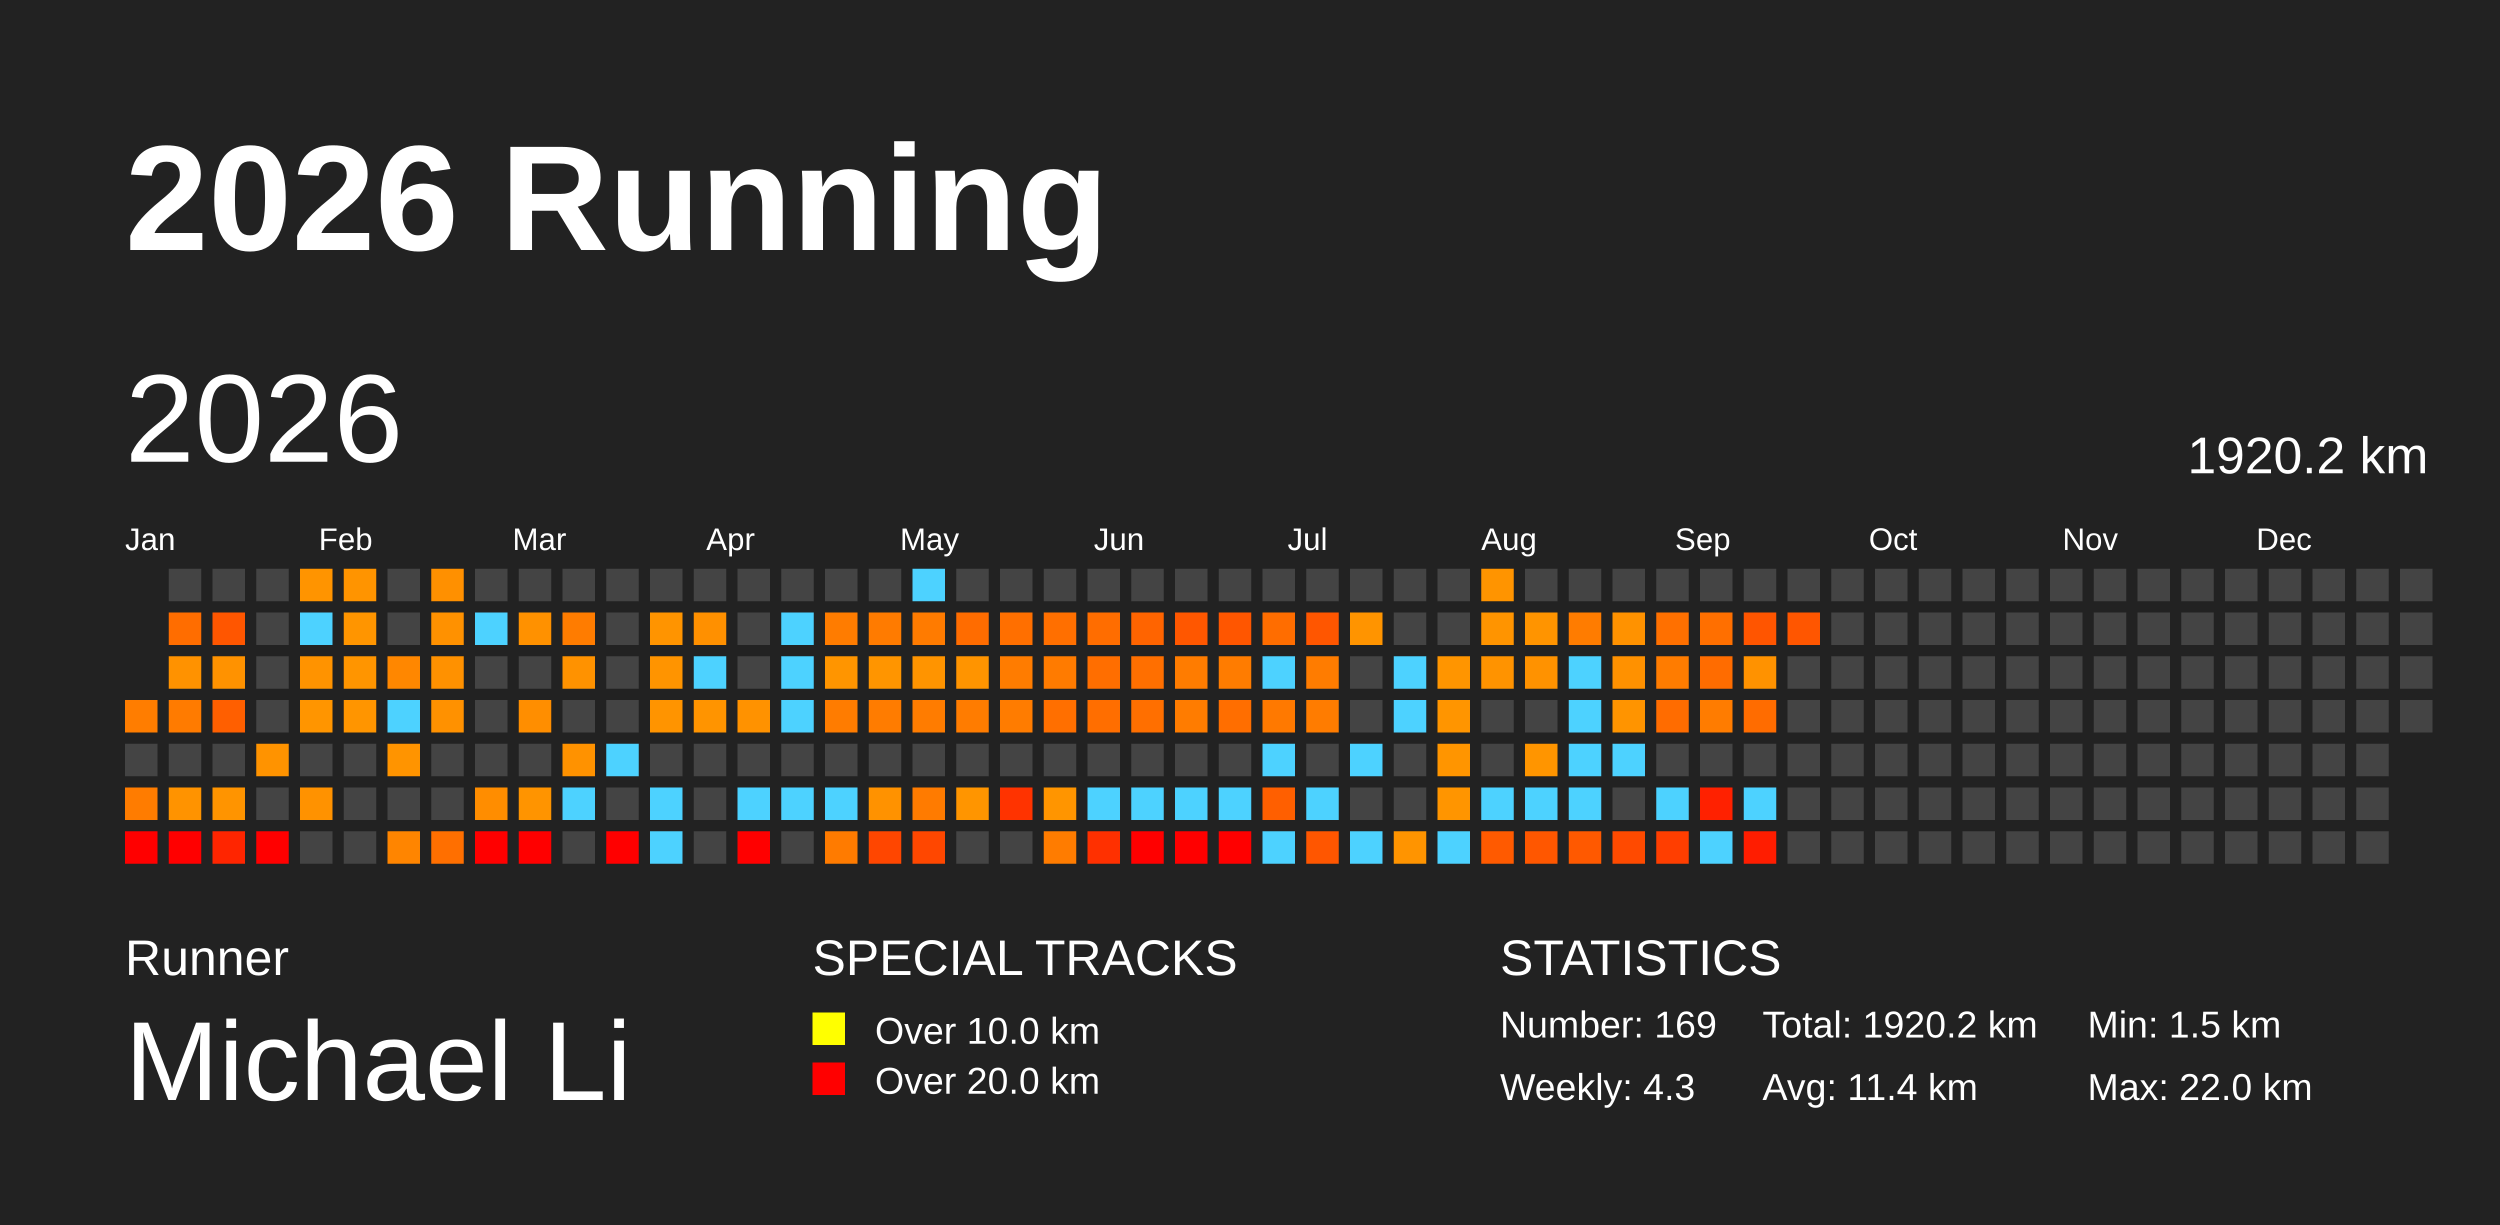
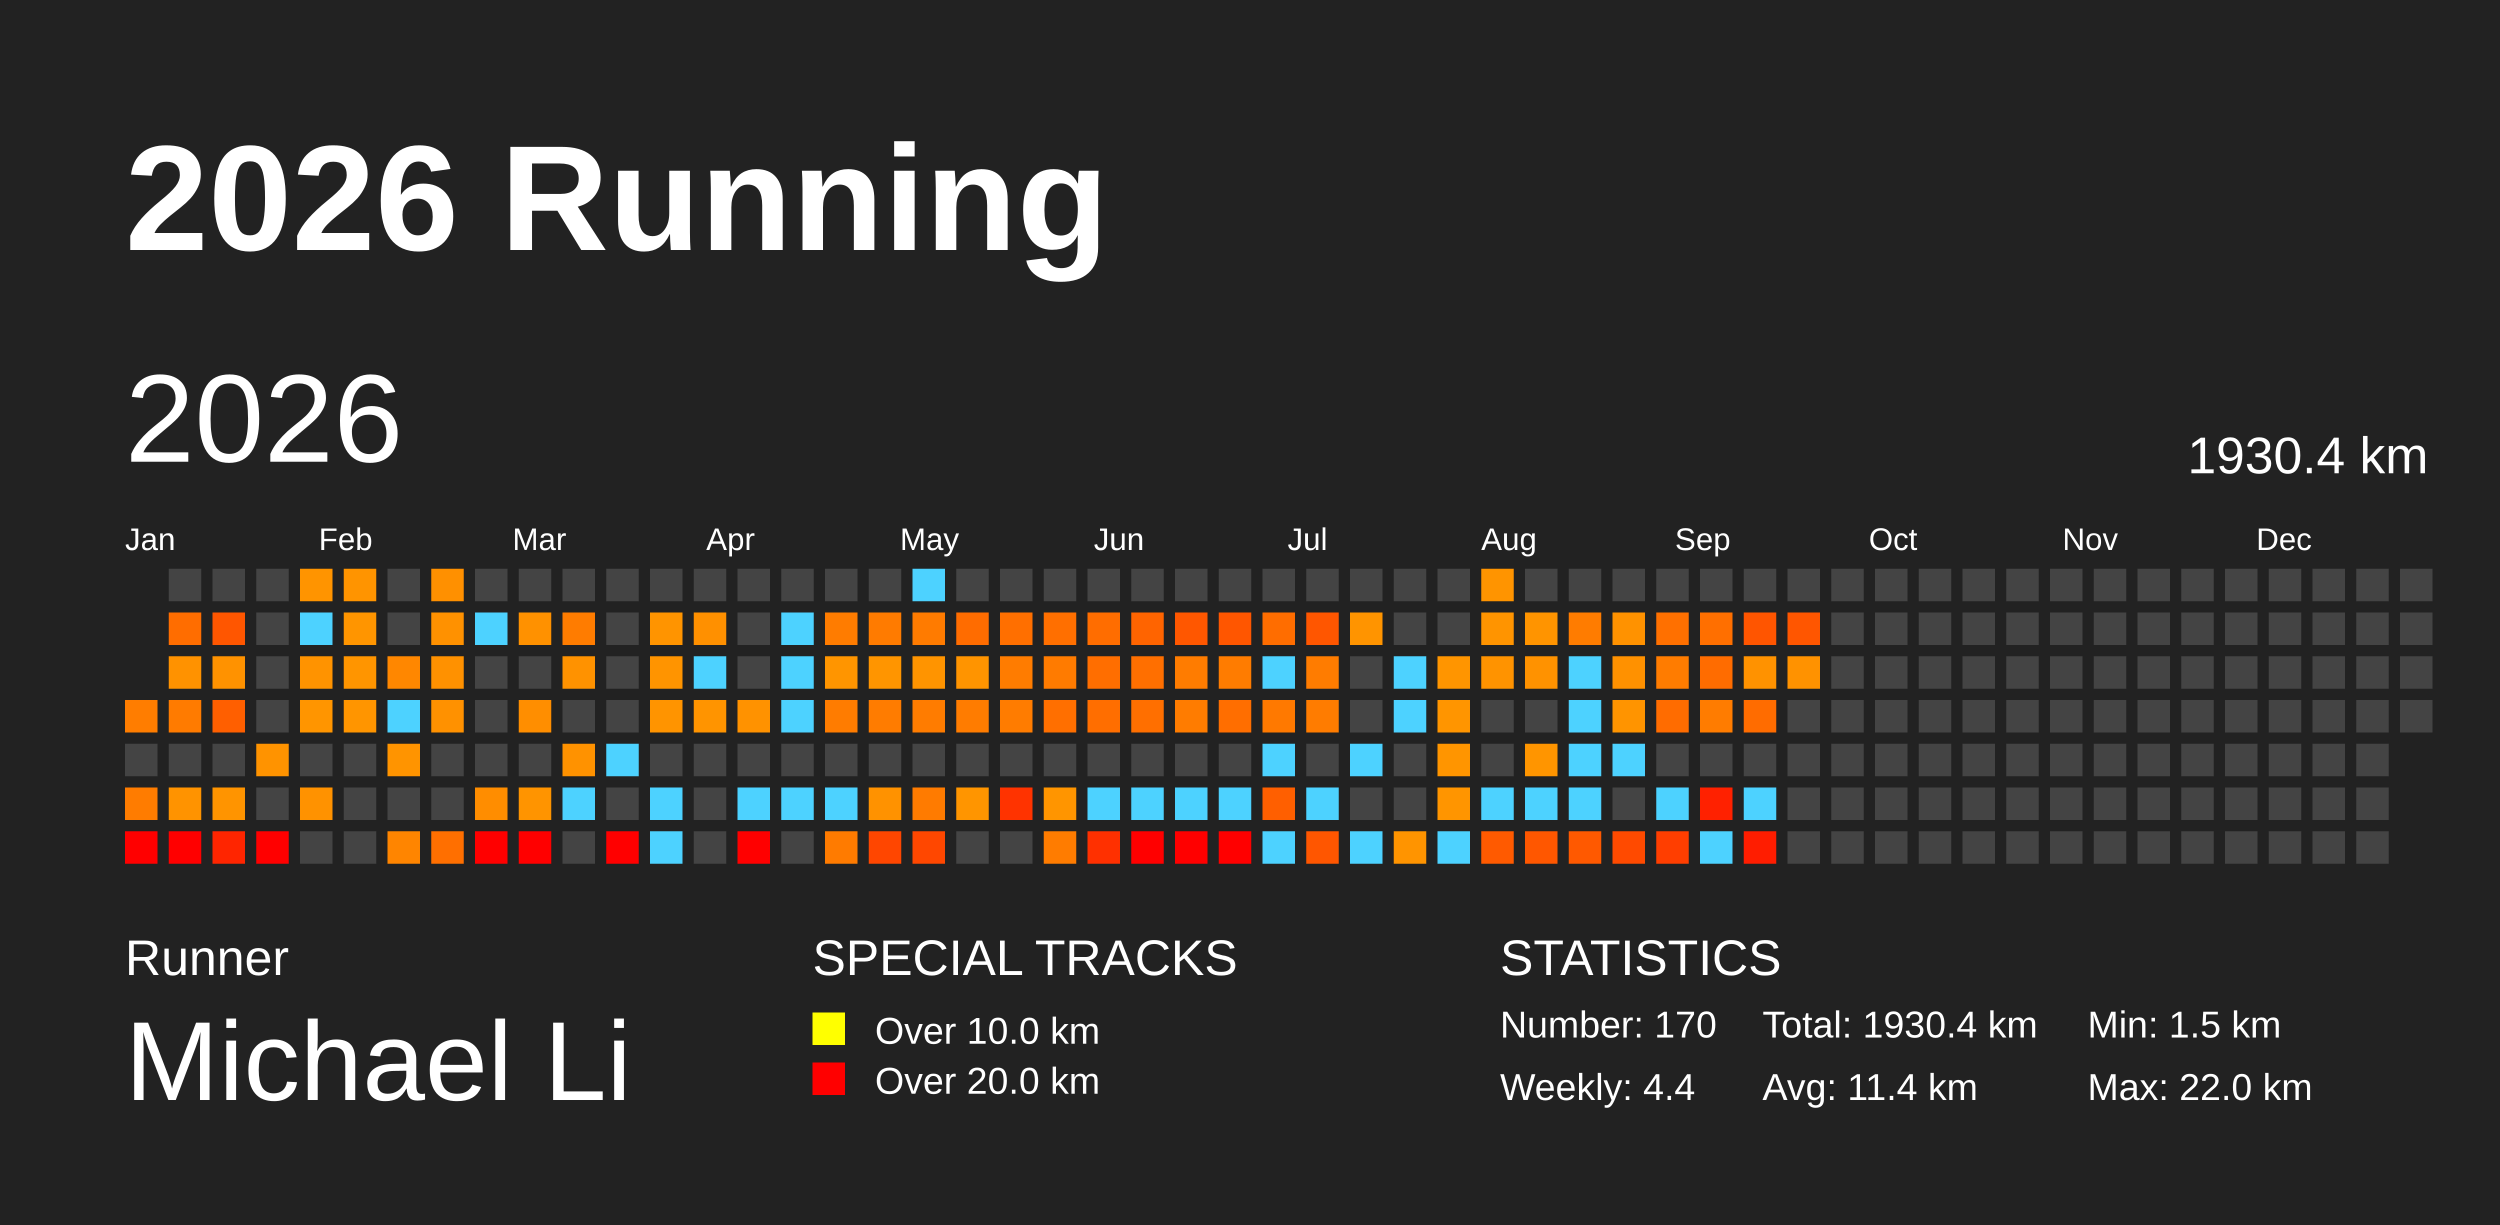
<svg xmlns="http://www.w3.org/2000/svg" baseProfile="full" height="98mm" version="1.1" viewBox="0,0,200,98" width="200mm">
  <defs />
  <rect fill="#222222" height="98" width="200" x="0" y="0" />
  <text fill="#FFFFFF" style="font-size:12px; font-family:Arial; font-weight:bold;" x="10" y="20">2026 Running</text>
  <text fill="#FFFFFF" style="font-size:4px; font-family:Arial" x="10" y="78">Runner</text>
  <text fill="#FFFFFF" style="font-size:9px; font-family:Arial" x="10" y="88">Michael Li</text>
  <text fill="#FFFFFF" style="font-size:4px; font-family:Arial" x="65" y="78">SPECIAL TRACKS</text>
  <rect fill="yellow" height="2.6" width="2.6" x="65" y="81" />
  <text fill="#FFFFFF" style="font-size:3px; font-family:Arial" x="70" y="83.5">Over 10.0 km</text>
  <rect fill="red" height="2.6" width="2.6" x="65" y="85" />
  <text fill="#FFFFFF" style="font-size:3px; font-family:Arial" x="70" y="87.5">Over 20.0 km</text>
  <text fill="#FFFFFF" style="font-size:4px; font-family:Arial" x="120" y="78">STATISTICS</text>
-   <text fill="#FFFFFF" style="font-size:3px; font-family:Arial" x="120" y="83">Number: 169</text>
-   <text fill="#FFFFFF" style="font-size:3px; font-family:Arial" x="120" y="88">Weekly: 4.3</text>
-   <text fill="#FFFFFF" style="font-size:3px; font-family:Arial" x="141" y="83">Total: 1920.2 km</text>
+   <text fill="#FFFFFF" style="font-size:3px; font-family:Arial" x="120" y="83">Number: 170</text>
+   <text fill="#FFFFFF" style="font-size:3px; font-family:Arial" x="120" y="88">Weekly: 4.4</text>
+   <text fill="#FFFFFF" style="font-size:3px; font-family:Arial" x="141" y="83">Total: 1930.4 km</text>
  <text fill="#FFFFFF" style="font-size:3px; font-family:Arial" x="141" y="88">Avg: 11.4 km</text>
  <text fill="#FFFFFF" style="font-size:3px; font-family:Arial" x="167" y="83">Min: 1.5 km</text>
  <text fill="#FFFFFF" style="font-size:3px; font-family:Arial" x="167" y="88">Max: 22.0 km</text>
  <text dominant-baseline="hanging" fill="#FFFFFF" style="font-size:10.0px; font-family:Arial;" x="10" y="30">2026</text>
-   <text dominant-baseline="hanging" fill="#FFFFFF" style="font-size:4.125px; font-family:Arial;" x="175" y="35">1920.2 km</text>
+   <text dominant-baseline="hanging" fill="#FFFFFF" style="font-size:4.125px; font-family:Arial;" x="175" y="35">1930.4 km</text>
  <text fill="#FFFFFF" style="font-size:2.5px; font-family:Arial" x="10.0" y="44">Jan</text>
  <text fill="#FFFFFF" style="font-size:2.5px; font-family:Arial" x="25.5" y="44">Feb</text>
  <text fill="#FFFFFF" style="font-size:2.5px; font-family:Arial" x="41.0" y="44">Mar</text>
  <text fill="#FFFFFF" style="font-size:2.5px; font-family:Arial" x="56.5" y="44">Apr</text>
  <text fill="#FFFFFF" style="font-size:2.5px; font-family:Arial" x="72.0" y="44">May</text>
  <text fill="#FFFFFF" style="font-size:2.5px; font-family:Arial" x="87.5" y="44">Jun</text>
  <text fill="#FFFFFF" style="font-size:2.5px; font-family:Arial" x="103.0" y="44">Jul</text>
  <text fill="#FFFFFF" style="font-size:2.5px; font-family:Arial" x="118.5" y="44">Aug</text>
  <text fill="#FFFFFF" style="font-size:2.5px; font-family:Arial" x="134.0" y="44">Sep</text>
  <text fill="#FFFFFF" style="font-size:2.5px; font-family:Arial" x="149.5" y="44">Oct</text>
  <text fill="#FFFFFF" style="font-size:2.5px; font-family:Arial" x="165.0" y="44">Nov</text>
  <text fill="#FFFFFF" style="font-size:2.5px; font-family:Arial" x="180.5" y="44">Dec</text>
  <rect fill="#ff7d00" height="2.6" width="2.6" x="10.0" y="56.0" />
  <rect fill="#444444" height="2.6" width="2.6" x="10.0" y="59.5" />
  <rect fill="#ff7c00" height="2.6" width="2.6" x="10.0" y="63.0" />
  <rect fill="red" height="2.6" width="2.6" x="10.0" y="66.5" />
  <rect fill="#444444" height="2.6" width="2.6" x="13.5" y="45.5" />
  <rect fill="#ff6d00" height="2.6" width="2.6" x="13.5" y="49.0" />
  <rect fill="#ff9200" height="2.6" width="2.6" x="13.5" y="52.5" />
  <rect fill="#ff7b00" height="2.6" width="2.6" x="13.5" y="56.0" />
  <rect fill="#444444" height="2.6" width="2.6" x="13.5" y="59.5" />
  <rect fill="#ff9300" height="2.6" width="2.6" x="13.5" y="63.0" />
  <rect fill="red" height="2.6" width="2.6" x="13.5" y="66.5" />
  <rect fill="#444444" height="2.6" width="2.6" x="17.0" y="45.5" />
  <rect fill="#ff5600" height="2.6" width="2.6" x="17.0" y="49.0" />
  <rect fill="#ff9200" height="2.6" width="2.6" x="17.0" y="52.5" />
  <rect fill="#ff5f00" height="2.6" width="2.6" x="17.0" y="56.0" />
  <rect fill="#444444" height="2.6" width="2.6" x="17.0" y="59.5" />
  <rect fill="#ff9400" height="2.6" width="2.6" x="17.0" y="63.0" />
  <rect fill="#ff2500" height="2.6" width="2.6" x="17.0" y="66.5" />
  <rect fill="#444444" height="2.6" width="2.6" x="20.5" y="45.5" />
  <rect fill="#444444" height="2.6" width="2.6" x="20.5" y="49.0" />
  <rect fill="#444444" height="2.6" width="2.6" x="20.5" y="52.5" />
  <rect fill="#444444" height="2.6" width="2.6" x="20.5" y="56.0" />
  <rect fill="#ff9300" height="2.6" width="2.6" x="20.5" y="59.5" />
  <rect fill="#444444" height="2.6" width="2.6" x="20.5" y="63.0" />
  <rect fill="red" height="2.6" width="2.6" x="20.5" y="66.5" />
  <rect fill="#ff9400" height="2.6" width="2.6" x="24.0" y="45.5" />
  <rect fill="#4dd2ff" height="2.6" width="2.6" x="24.0" y="49.0" />
  <rect fill="#ff9300" height="2.6" width="2.6" x="24.0" y="52.5" />
  <rect fill="#ff9500" height="2.6" width="2.6" x="24.0" y="56.0" />
  <rect fill="#444444" height="2.6" width="2.6" x="24.0" y="59.5" />
  <rect fill="#ff9200" height="2.6" width="2.6" x="24.0" y="63.0" />
  <rect fill="#444444" height="2.6" width="2.6" x="24.0" y="66.5" />
  <rect fill="#ff9400" height="2.6" width="2.6" x="27.5" y="45.5" />
  <rect fill="#ff9500" height="2.6" width="2.6" x="27.5" y="49.0" />
  <rect fill="#ff9500" height="2.6" width="2.6" x="27.5" y="52.5" />
  <rect fill="#ff9500" height="2.6" width="2.6" x="27.5" y="56.0" />
  <rect fill="#444444" height="2.6" width="2.6" x="27.5" y="59.5" />
  <rect fill="#444444" height="2.6" width="2.6" x="27.5" y="63.0" />
  <rect fill="#444444" height="2.6" width="2.6" x="27.5" y="66.5" />
  <rect fill="#444444" height="2.6" width="2.6" x="31.0" y="45.5" />
  <rect fill="#444444" height="2.6" width="2.6" x="31.0" y="49.0" />
  <rect fill="#ff8700" height="2.6" width="2.6" x="31.0" y="52.5" />
  <rect fill="#4dd2ff" height="2.6" width="2.6" x="31.0" y="56.0" />
  <rect fill="#ff9400" height="2.6" width="2.6" x="31.0" y="59.5" />
  <rect fill="#444444" height="2.6" width="2.6" x="31.0" y="63.0" />
  <rect fill="#ff8500" height="2.6" width="2.6" x="31.0" y="66.5" />
  <rect fill="#ff9000" height="2.6" width="2.6" x="34.5" y="45.5" />
  <rect fill="#ff9100" height="2.6" width="2.6" x="34.5" y="49.0" />
  <rect fill="#ff9100" height="2.6" width="2.6" x="34.5" y="52.5" />
  <rect fill="#ff9100" height="2.6" width="2.6" x="34.5" y="56.0" />
  <rect fill="#444444" height="2.6" width="2.6" x="34.5" y="59.5" />
  <rect fill="#444444" height="2.6" width="2.6" x="34.5" y="63.0" />
  <rect fill="#ff6f00" height="2.6" width="2.6" x="34.5" y="66.5" />
  <rect fill="#444444" height="2.6" width="2.6" x="38.0" y="45.5" />
  <rect fill="#4dd2ff" height="2.6" width="2.6" x="38.0" y="49.0" />
  <rect fill="#444444" height="2.6" width="2.6" x="38.0" y="52.5" />
  <rect fill="#444444" height="2.6" width="2.6" x="38.0" y="56.0" />
  <rect fill="#444444" height="2.6" width="2.6" x="38.0" y="59.5" />
  <rect fill="#ff8d00" height="2.6" width="2.6" x="38.0" y="63.0" />
  <rect fill="red" height="2.6" width="2.6" x="38.0" y="66.5" />
  <rect fill="#444444" height="2.6" width="2.6" x="41.5" y="45.5" />
  <rect fill="#ff9100" height="2.6" width="2.6" x="41.5" y="49.0" />
  <rect fill="#444444" height="2.6" width="2.6" x="41.5" y="52.5" />
  <rect fill="#ff8e00" height="2.6" width="2.6" x="41.5" y="56.0" />
  <rect fill="#444444" height="2.6" width="2.6" x="41.5" y="59.5" />
  <rect fill="#ff9400" height="2.6" width="2.6" x="41.5" y="63.0" />
  <rect fill="red" height="2.6" width="2.6" x="41.5" y="66.5" />
  <rect fill="#444444" height="2.6" width="2.6" x="45.0" y="45.5" />
  <rect fill="#ff7c00" height="2.6" width="2.6" x="45.0" y="49.0" />
  <rect fill="#ff9200" height="2.6" width="2.6" x="45.0" y="52.5" />
  <rect fill="#444444" height="2.6" width="2.6" x="45.0" y="56.0" />
  <rect fill="#ff9200" height="2.6" width="2.6" x="45.0" y="59.5" />
  <rect fill="#4dd2ff" height="2.6" width="2.6" x="45.0" y="63.0" />
  <rect fill="#444444" height="2.6" width="2.6" x="45.0" y="66.5" />
  <rect fill="#444444" height="2.6" width="2.6" x="48.5" y="45.5" />
  <rect fill="#444444" height="2.6" width="2.6" x="48.5" y="49.0" />
  <rect fill="#444444" height="2.6" width="2.6" x="48.5" y="52.5" />
  <rect fill="#444444" height="2.6" width="2.6" x="48.5" y="56.0" />
  <rect fill="#4dd2ff" height="2.6" width="2.6" x="48.5" y="59.5" />
  <rect fill="#444444" height="2.6" width="2.6" x="48.5" y="63.0" />
  <rect fill="red" height="2.6" width="2.6" x="48.5" y="66.5" />
  <rect fill="#444444" height="2.6" width="2.6" x="52.0" y="45.5" />
  <rect fill="#ff9400" height="2.6" width="2.6" x="52.0" y="49.0" />
  <rect fill="#ff9400" height="2.6" width="2.6" x="52.0" y="52.5" />
  <rect fill="#ff9400" height="2.6" width="2.6" x="52.0" y="56.0" />
  <rect fill="#444444" height="2.6" width="2.6" x="52.0" y="59.5" />
  <rect fill="#4dd2ff" height="2.6" width="2.6" x="52.0" y="63.0" />
  <rect fill="#4dd2ff" height="2.6" width="2.6" x="52.0" y="66.5" />
  <rect fill="#444444" height="2.6" width="2.6" x="55.5" y="45.5" />
  <rect fill="#ff9000" height="2.6" width="2.6" x="55.5" y="49.0" />
  <rect fill="#4dd2ff" height="2.6" width="2.6" x="55.5" y="52.5" />
  <rect fill="#ff9400" height="2.6" width="2.6" x="55.5" y="56.0" />
  <rect fill="#444444" height="2.6" width="2.6" x="55.5" y="59.5" />
  <rect fill="#444444" height="2.6" width="2.6" x="55.5" y="63.0" />
  <rect fill="#444444" height="2.6" width="2.6" x="55.5" y="66.5" />
  <rect fill="#444444" height="2.6" width="2.6" x="59.0" y="45.5" />
  <rect fill="#444444" height="2.6" width="2.6" x="59.0" y="49.0" />
  <rect fill="#444444" height="2.6" width="2.6" x="59.0" y="52.5" />
  <rect fill="#ff9200" height="2.6" width="2.6" x="59.0" y="56.0" />
  <rect fill="#444444" height="2.6" width="2.6" x="59.0" y="59.5" />
  <rect fill="#4dd2ff" height="2.6" width="2.6" x="59.0" y="63.0" />
  <rect fill="red" height="2.6" width="2.6" x="59.0" y="66.5" />
  <rect fill="#444444" height="2.6" width="2.6" x="62.5" y="45.5" />
  <rect fill="#4dd2ff" height="2.6" width="2.6" x="62.5" y="49.0" />
  <rect fill="#4dd2ff" height="2.6" width="2.6" x="62.5" y="52.5" />
  <rect fill="#4dd2ff" height="2.6" width="2.6" x="62.5" y="56.0" />
  <rect fill="#444444" height="2.6" width="2.6" x="62.5" y="59.5" />
  <rect fill="#4dd2ff" height="2.6" width="2.6" x="62.5" y="63.0" />
  <rect fill="#444444" height="2.6" width="2.6" x="62.5" y="66.5" />
  <rect fill="#444444" height="2.6" width="2.6" x="66.0" y="45.5" />
  <rect fill="#ff7c00" height="2.6" width="2.6" x="66.0" y="49.0" />
  <rect fill="#ff9500" height="2.6" width="2.6" x="66.0" y="52.5" />
  <rect fill="#ff7c00" height="2.6" width="2.6" x="66.0" y="56.0" />
  <rect fill="#444444" height="2.6" width="2.6" x="66.0" y="59.5" />
  <rect fill="#4dd2ff" height="2.6" width="2.6" x="66.0" y="63.0" />
  <rect fill="#ff7b00" height="2.6" width="2.6" x="66.0" y="66.5" />
  <rect fill="#444444" height="2.6" width="2.6" x="69.5" y="45.5" />
  <rect fill="#ff7b00" height="2.6" width="2.6" x="69.5" y="49.0" />
  <rect fill="#ff9500" height="2.6" width="2.6" x="69.5" y="52.5" />
  <rect fill="#ff7c00" height="2.6" width="2.6" x="69.5" y="56.0" />
  <rect fill="#444444" height="2.6" width="2.6" x="69.5" y="59.5" />
  <rect fill="#ff9200" height="2.6" width="2.6" x="69.5" y="63.0" />
  <rect fill="#ff4600" height="2.6" width="2.6" x="69.5" y="66.5" />
  <rect fill="#4dd2ff" height="2.6" width="2.6" x="73.0" y="45.5" />
  <rect fill="#ff7b00" height="2.6" width="2.6" x="73.0" y="49.0" />
  <rect fill="#ff9400" height="2.6" width="2.6" x="73.0" y="52.5" />
  <rect fill="#ff7c00" height="2.6" width="2.6" x="73.0" y="56.0" />
  <rect fill="#444444" height="2.6" width="2.6" x="73.0" y="59.5" />
  <rect fill="#ff7b00" height="2.6" width="2.6" x="73.0" y="63.0" />
  <rect fill="#ff4700" height="2.6" width="2.6" x="73.0" y="66.5" />
  <rect fill="#444444" height="2.6" width="2.6" x="76.5" y="45.5" />
  <rect fill="#ff6c00" height="2.6" width="2.6" x="76.5" y="49.0" />
  <rect fill="#ff9400" height="2.6" width="2.6" x="76.5" y="52.5" />
  <rect fill="#ff7c00" height="2.6" width="2.6" x="76.5" y="56.0" />
  <rect fill="#444444" height="2.6" width="2.6" x="76.5" y="59.5" />
  <rect fill="#ff9500" height="2.6" width="2.6" x="76.5" y="63.0" />
  <rect fill="#444444" height="2.6" width="2.6" x="76.5" y="66.5" />
  <rect fill="#444444" height="2.6" width="2.6" x="80.0" y="45.5" />
  <rect fill="#ff6f00" height="2.6" width="2.6" x="80.0" y="49.0" />
  <rect fill="#ff7c00" height="2.6" width="2.6" x="80.0" y="52.5" />
  <rect fill="#ff7c00" height="2.6" width="2.6" x="80.0" y="56.0" />
  <rect fill="#444444" height="2.6" width="2.6" x="80.0" y="59.5" />
  <rect fill="#ff3300" height="2.6" width="2.6" x="80.0" y="63.0" />
  <rect fill="#444444" height="2.6" width="2.6" x="80.0" y="66.5" />
  <rect fill="#444444" height="2.6" width="2.6" x="83.5" y="45.5" />
  <rect fill="#ff6f00" height="2.6" width="2.6" x="83.5" y="49.0" />
  <rect fill="#ff7b00" height="2.6" width="2.6" x="83.5" y="52.5" />
  <rect fill="#ff6f00" height="2.6" width="2.6" x="83.5" y="56.0" />
  <rect fill="#444444" height="2.6" width="2.6" x="83.5" y="59.5" />
  <rect fill="#ff9500" height="2.6" width="2.6" x="83.5" y="63.0" />
  <rect fill="#ff7c00" height="2.6" width="2.6" x="83.5" y="66.5" />
  <rect fill="#444444" height="2.6" width="2.6" x="87.0" y="45.5" />
  <rect fill="#ff6d00" height="2.6" width="2.6" x="87.0" y="49.0" />
  <rect fill="#ff6e00" height="2.6" width="2.6" x="87.0" y="52.5" />
  <rect fill="#ff6e00" height="2.6" width="2.6" x="87.0" y="56.0" />
  <rect fill="#444444" height="2.6" width="2.6" x="87.0" y="59.5" />
  <rect fill="#4dd2ff" height="2.6" width="2.6" x="87.0" y="63.0" />
  <rect fill="#ff3000" height="2.6" width="2.6" x="87.0" y="66.5" />
  <rect fill="#444444" height="2.6" width="2.6" x="90.5" y="45.5" />
  <rect fill="#ff6400" height="2.6" width="2.6" x="90.5" y="49.0" />
  <rect fill="#ff6f00" height="2.6" width="2.6" x="90.5" y="52.5" />
  <rect fill="#ff6f00" height="2.6" width="2.6" x="90.5" y="56.0" />
  <rect fill="#444444" height="2.6" width="2.6" x="90.5" y="59.5" />
  <rect fill="#4dd2ff" height="2.6" width="2.6" x="90.5" y="63.0" />
  <rect fill="red" height="2.6" width="2.6" x="90.5" y="66.5" />
  <rect fill="#444444" height="2.6" width="2.6" x="94.0" y="45.5" />
  <rect fill="#ff5700" height="2.6" width="2.6" x="94.0" y="49.0" />
  <rect fill="#ff7c00" height="2.6" width="2.6" x="94.0" y="52.5" />
  <rect fill="#ff7c00" height="2.6" width="2.6" x="94.0" y="56.0" />
  <rect fill="#444444" height="2.6" width="2.6" x="94.0" y="59.5" />
  <rect fill="#4dd2ff" height="2.6" width="2.6" x="94.0" y="63.0" />
  <rect fill="red" height="2.6" width="2.6" x="94.0" y="66.5" />
  <rect fill="#444444" height="2.6" width="2.6" x="97.5" y="45.5" />
  <rect fill="#ff5600" height="2.6" width="2.6" x="97.5" y="49.0" />
  <rect fill="#ff7c00" height="2.6" width="2.6" x="97.5" y="52.5" />
  <rect fill="#ff6e00" height="2.6" width="2.6" x="97.5" y="56.0" />
  <rect fill="#444444" height="2.6" width="2.6" x="97.5" y="59.5" />
  <rect fill="#4dd2ff" height="2.6" width="2.6" x="97.5" y="63.0" />
  <rect fill="red" height="2.6" width="2.6" x="97.5" y="66.5" />
  <rect fill="#444444" height="2.6" width="2.6" x="101.0" y="45.5" />
  <rect fill="#ff6d00" height="2.6" width="2.6" x="101.0" y="49.0" />
  <rect fill="#4dd2ff" height="2.6" width="2.6" x="101.0" y="52.5" />
  <rect fill="#ff7900" height="2.6" width="2.6" x="101.0" y="56.0" />
  <rect fill="#4dd2ff" height="2.6" width="2.6" x="101.0" y="59.5" />
  <rect fill="#ff5f00" height="2.6" width="2.6" x="101.0" y="63.0" />
  <rect fill="#4dd2ff" height="2.6" width="2.6" x="101.0" y="66.5" />
  <rect fill="#444444" height="2.6" width="2.6" x="104.5" y="45.5" />
  <rect fill="#ff5600" height="2.6" width="2.6" x="104.5" y="49.0" />
  <rect fill="#ff7c00" height="2.6" width="2.6" x="104.5" y="52.5" />
  <rect fill="#ff7c00" height="2.6" width="2.6" x="104.5" y="56.0" />
  <rect fill="#444444" height="2.6" width="2.6" x="104.5" y="59.5" />
  <rect fill="#4dd2ff" height="2.6" width="2.6" x="104.5" y="63.0" />
  <rect fill="#ff5600" height="2.6" width="2.6" x="104.5" y="66.5" />
  <rect fill="#444444" height="2.6" width="2.6" x="108.0" y="45.5" />
  <rect fill="#ff9400" height="2.6" width="2.6" x="108.0" y="49.0" />
  <rect fill="#444444" height="2.6" width="2.6" x="108.0" y="52.5" />
  <rect fill="#444444" height="2.6" width="2.6" x="108.0" y="56.0" />
  <rect fill="#4dd2ff" height="2.6" width="2.6" x="108.0" y="59.5" />
  <rect fill="#444444" height="2.6" width="2.6" x="108.0" y="63.0" />
  <rect fill="#4dd2ff" height="2.6" width="2.6" x="108.0" y="66.5" />
  <rect fill="#444444" height="2.6" width="2.6" x="111.5" y="45.5" />
  <rect fill="#444444" height="2.6" width="2.6" x="111.5" y="49.0" />
  <rect fill="#4dd2ff" height="2.6" width="2.6" x="111.5" y="52.5" />
  <rect fill="#4dd2ff" height="2.6" width="2.6" x="111.5" y="56.0" />
  <rect fill="#444444" height="2.6" width="2.6" x="111.5" y="59.5" />
  <rect fill="#444444" height="2.6" width="2.6" x="111.5" y="63.0" />
  <rect fill="#ff9400" height="2.6" width="2.6" x="111.5" y="66.5" />
  <rect fill="#444444" height="2.6" width="2.6" x="115.0" y="45.5" />
  <rect fill="#444444" height="2.6" width="2.6" x="115.0" y="49.0" />
  <rect fill="#ff9500" height="2.6" width="2.6" x="115.0" y="52.5" />
  <rect fill="#ff9500" height="2.6" width="2.6" x="115.0" y="56.0" />
  <rect fill="#ff9500" height="2.6" width="2.6" x="115.0" y="59.5" />
  <rect fill="#ff9500" height="2.6" width="2.6" x="115.0" y="63.0" />
  <rect fill="#4dd2ff" height="2.6" width="2.6" x="115.0" y="66.5" />
  <rect fill="#ff9400" height="2.6" width="2.6" x="118.5" y="45.5" />
  <rect fill="#ff9400" height="2.6" width="2.6" x="118.5" y="49.0" />
  <rect fill="#ff9300" height="2.6" width="2.6" x="118.5" y="52.5" />
  <rect fill="#444444" height="2.6" width="2.6" x="118.5" y="56.0" />
  <rect fill="#444444" height="2.6" width="2.6" x="118.5" y="59.5" />
  <rect fill="#4dd2ff" height="2.6" width="2.6" x="118.5" y="63.0" />
  <rect fill="#ff5a00" height="2.6" width="2.6" x="118.5" y="66.5" />
  <rect fill="#444444" height="2.6" width="2.6" x="122.0" y="45.5" />
  <rect fill="#ff9400" height="2.6" width="2.6" x="122.0" y="49.0" />
  <rect fill="#ff9200" height="2.6" width="2.6" x="122.0" y="52.5" />
  <rect fill="#444444" height="2.6" width="2.6" x="122.0" y="56.0" />
  <rect fill="#ff9500" height="2.6" width="2.6" x="122.0" y="59.5" />
  <rect fill="#4dd2ff" height="2.6" width="2.6" x="122.0" y="63.0" />
  <rect fill="#ff5700" height="2.6" width="2.6" x="122.0" y="66.5" />
  <rect fill="#444444" height="2.6" width="2.6" x="125.5" y="45.5" />
  <rect fill="#ff7c00" height="2.6" width="2.6" x="125.5" y="49.0" />
  <rect fill="#4dd2ff" height="2.6" width="2.6" x="125.5" y="52.5" />
  <rect fill="#4dd2ff" height="2.6" width="2.6" x="125.5" y="56.0" />
  <rect fill="#4dd2ff" height="2.6" width="2.6" x="125.5" y="59.5" />
  <rect fill="#4dd2ff" height="2.6" width="2.6" x="125.5" y="63.0" />
  <rect fill="#ff5900" height="2.6" width="2.6" x="125.5" y="66.5" />
  <rect fill="#444444" height="2.6" width="2.6" x="129.0" y="45.5" />
  <rect fill="#ff9200" height="2.6" width="2.6" x="129.0" y="49.0" />
  <rect fill="#ff9100" height="2.6" width="2.6" x="129.0" y="52.5" />
  <rect fill="#ff9400" height="2.6" width="2.6" x="129.0" y="56.0" />
  <rect fill="#4dd2ff" height="2.6" width="2.6" x="129.0" y="59.5" />
  <rect fill="#444444" height="2.6" width="2.6" x="129.0" y="63.0" />
  <rect fill="#ff4a00" height="2.6" width="2.6" x="129.0" y="66.5" />
  <rect fill="#444444" height="2.6" width="2.6" x="132.5" y="45.5" />
  <rect fill="#ff7000" height="2.6" width="2.6" x="132.5" y="49.0" />
  <rect fill="#ff7c00" height="2.6" width="2.6" x="132.5" y="52.5" />
  <rect fill="#ff6c00" height="2.6" width="2.6" x="132.5" y="56.0" />
  <rect fill="#444444" height="2.6" width="2.6" x="132.5" y="59.5" />
  <rect fill="#4dd2ff" height="2.6" width="2.6" x="132.5" y="63.0" />
  <rect fill="#ff3e00" height="2.6" width="2.6" x="132.5" y="66.5" />
  <rect fill="#444444" height="2.6" width="2.6" x="136.0" y="45.5" />
  <rect fill="#ff6f00" height="2.6" width="2.6" x="136.0" y="49.0" />
  <rect fill="#ff6c00" height="2.6" width="2.6" x="136.0" y="52.5" />
  <rect fill="#ff7c00" height="2.6" width="2.6" x="136.0" y="56.0" />
  <rect fill="#444444" height="2.6" width="2.6" x="136.0" y="59.5" />
  <rect fill="#ff2100" height="2.6" width="2.6" x="136.0" y="63.0" />
  <rect fill="#4dd2ff" height="2.6" width="2.6" x="136.0" y="66.5" />
  <rect fill="#444444" height="2.6" width="2.6" x="139.5" y="45.5" />
  <rect fill="#ff5500" height="2.6" width="2.6" x="139.5" y="49.0" />
  <rect fill="#ff9200" height="2.6" width="2.6" x="139.5" y="52.5" />
  <rect fill="#ff6c00" height="2.6" width="2.6" x="139.5" y="56.0" />
  <rect fill="#444444" height="2.6" width="2.6" x="139.5" y="59.5" />
  <rect fill="#4dd2ff" height="2.6" width="2.6" x="139.5" y="63.0" />
  <rect fill="#ff1d00" height="2.6" width="2.6" x="139.5" y="66.5" />
  <rect fill="#444444" height="2.6" width="2.6" x="143.0" y="45.5" />
  <rect fill="#ff5600" height="2.6" width="2.6" x="143.0" y="49.0" />
-   <rect fill="#444444" height="2.6" width="2.6" x="143.0" y="52.5" />
+   <rect fill="#ff9200" height="2.6" width="2.6" x="143.0" y="52.5" />
  <rect fill="#444444" height="2.6" width="2.6" x="143.0" y="56.0" />
  <rect fill="#444444" height="2.6" width="2.6" x="143.0" y="59.5" />
  <rect fill="#444444" height="2.6" width="2.6" x="143.0" y="63.0" />
  <rect fill="#444444" height="2.6" width="2.6" x="143.0" y="66.5" />
  <rect fill="#444444" height="2.6" width="2.6" x="146.5" y="45.5" />
  <rect fill="#444444" height="2.6" width="2.6" x="146.5" y="49.0" />
  <rect fill="#444444" height="2.6" width="2.6" x="146.5" y="52.5" />
  <rect fill="#444444" height="2.6" width="2.6" x="146.5" y="56.0" />
  <rect fill="#444444" height="2.6" width="2.6" x="146.5" y="59.5" />
  <rect fill="#444444" height="2.6" width="2.6" x="146.5" y="63.0" />
  <rect fill="#444444" height="2.6" width="2.6" x="146.5" y="66.5" />
  <rect fill="#444444" height="2.6" width="2.6" x="150.0" y="45.5" />
  <rect fill="#444444" height="2.6" width="2.6" x="150.0" y="49.0" />
  <rect fill="#444444" height="2.6" width="2.6" x="150.0" y="52.5" />
  <rect fill="#444444" height="2.6" width="2.6" x="150.0" y="56.0" />
  <rect fill="#444444" height="2.6" width="2.6" x="150.0" y="59.5" />
  <rect fill="#444444" height="2.6" width="2.6" x="150.0" y="63.0" />
  <rect fill="#444444" height="2.6" width="2.6" x="150.0" y="66.5" />
  <rect fill="#444444" height="2.6" width="2.6" x="153.5" y="45.5" />
  <rect fill="#444444" height="2.6" width="2.6" x="153.5" y="49.0" />
  <rect fill="#444444" height="2.6" width="2.6" x="153.5" y="52.5" />
  <rect fill="#444444" height="2.6" width="2.6" x="153.5" y="56.0" />
  <rect fill="#444444" height="2.6" width="2.6" x="153.5" y="59.5" />
  <rect fill="#444444" height="2.6" width="2.6" x="153.5" y="63.0" />
  <rect fill="#444444" height="2.6" width="2.6" x="153.5" y="66.5" />
  <rect fill="#444444" height="2.6" width="2.6" x="157.0" y="45.5" />
  <rect fill="#444444" height="2.6" width="2.6" x="157.0" y="49.0" />
  <rect fill="#444444" height="2.6" width="2.6" x="157.0" y="52.5" />
  <rect fill="#444444" height="2.6" width="2.6" x="157.0" y="56.0" />
  <rect fill="#444444" height="2.6" width="2.6" x="157.0" y="59.5" />
  <rect fill="#444444" height="2.6" width="2.6" x="157.0" y="63.0" />
  <rect fill="#444444" height="2.6" width="2.6" x="157.0" y="66.5" />
  <rect fill="#444444" height="2.6" width="2.6" x="160.5" y="45.5" />
  <rect fill="#444444" height="2.6" width="2.6" x="160.5" y="49.0" />
  <rect fill="#444444" height="2.6" width="2.6" x="160.5" y="52.5" />
  <rect fill="#444444" height="2.6" width="2.6" x="160.5" y="56.0" />
  <rect fill="#444444" height="2.6" width="2.6" x="160.5" y="59.5" />
  <rect fill="#444444" height="2.6" width="2.6" x="160.5" y="63.0" />
  <rect fill="#444444" height="2.6" width="2.6" x="160.5" y="66.5" />
  <rect fill="#444444" height="2.6" width="2.6" x="164.0" y="45.5" />
  <rect fill="#444444" height="2.6" width="2.6" x="164.0" y="49.0" />
  <rect fill="#444444" height="2.6" width="2.6" x="164.0" y="52.5" />
  <rect fill="#444444" height="2.6" width="2.6" x="164.0" y="56.0" />
  <rect fill="#444444" height="2.6" width="2.6" x="164.0" y="59.5" />
  <rect fill="#444444" height="2.6" width="2.6" x="164.0" y="63.0" />
  <rect fill="#444444" height="2.6" width="2.6" x="164.0" y="66.5" />
  <rect fill="#444444" height="2.6" width="2.6" x="167.5" y="45.5" />
  <rect fill="#444444" height="2.6" width="2.6" x="167.5" y="49.0" />
  <rect fill="#444444" height="2.6" width="2.6" x="167.5" y="52.5" />
  <rect fill="#444444" height="2.6" width="2.6" x="167.5" y="56.0" />
  <rect fill="#444444" height="2.6" width="2.6" x="167.5" y="59.5" />
  <rect fill="#444444" height="2.6" width="2.6" x="167.5" y="63.0" />
  <rect fill="#444444" height="2.6" width="2.6" x="167.5" y="66.5" />
  <rect fill="#444444" height="2.6" width="2.6" x="171.0" y="45.5" />
  <rect fill="#444444" height="2.6" width="2.6" x="171.0" y="49.0" />
  <rect fill="#444444" height="2.6" width="2.6" x="171.0" y="52.5" />
  <rect fill="#444444" height="2.6" width="2.6" x="171.0" y="56.0" />
  <rect fill="#444444" height="2.6" width="2.6" x="171.0" y="59.5" />
  <rect fill="#444444" height="2.6" width="2.6" x="171.0" y="63.0" />
  <rect fill="#444444" height="2.6" width="2.6" x="171.0" y="66.5" />
  <rect fill="#444444" height="2.6" width="2.6" x="174.5" y="45.5" />
  <rect fill="#444444" height="2.6" width="2.6" x="174.5" y="49.0" />
  <rect fill="#444444" height="2.6" width="2.6" x="174.5" y="52.5" />
  <rect fill="#444444" height="2.6" width="2.6" x="174.5" y="56.0" />
  <rect fill="#444444" height="2.6" width="2.6" x="174.5" y="59.5" />
  <rect fill="#444444" height="2.6" width="2.6" x="174.5" y="63.0" />
  <rect fill="#444444" height="2.6" width="2.6" x="174.5" y="66.5" />
  <rect fill="#444444" height="2.6" width="2.6" x="178.0" y="45.5" />
  <rect fill="#444444" height="2.6" width="2.6" x="178.0" y="49.0" />
  <rect fill="#444444" height="2.6" width="2.6" x="178.0" y="52.5" />
  <rect fill="#444444" height="2.6" width="2.6" x="178.0" y="56.0" />
  <rect fill="#444444" height="2.6" width="2.6" x="178.0" y="59.5" />
  <rect fill="#444444" height="2.6" width="2.6" x="178.0" y="63.0" />
  <rect fill="#444444" height="2.6" width="2.6" x="178.0" y="66.5" />
  <rect fill="#444444" height="2.6" width="2.6" x="181.5" y="45.5" />
  <rect fill="#444444" height="2.6" width="2.6" x="181.5" y="49.0" />
  <rect fill="#444444" height="2.6" width="2.6" x="181.5" y="52.5" />
  <rect fill="#444444" height="2.6" width="2.6" x="181.5" y="56.0" />
  <rect fill="#444444" height="2.6" width="2.6" x="181.5" y="59.5" />
  <rect fill="#444444" height="2.6" width="2.6" x="181.5" y="63.0" />
  <rect fill="#444444" height="2.6" width="2.6" x="181.5" y="66.5" />
  <rect fill="#444444" height="2.6" width="2.6" x="185.0" y="45.5" />
  <rect fill="#444444" height="2.6" width="2.6" x="185.0" y="49.0" />
  <rect fill="#444444" height="2.6" width="2.6" x="185.0" y="52.5" />
  <rect fill="#444444" height="2.6" width="2.6" x="185.0" y="56.0" />
  <rect fill="#444444" height="2.6" width="2.6" x="185.0" y="59.5" />
  <rect fill="#444444" height="2.6" width="2.6" x="185.0" y="63.0" />
  <rect fill="#444444" height="2.6" width="2.6" x="185.0" y="66.5" />
  <rect fill="#444444" height="2.6" width="2.6" x="188.5" y="45.5" />
  <rect fill="#444444" height="2.6" width="2.6" x="188.5" y="49.0" />
  <rect fill="#444444" height="2.6" width="2.6" x="188.5" y="52.5" />
  <rect fill="#444444" height="2.6" width="2.6" x="188.5" y="56.0" />
  <rect fill="#444444" height="2.6" width="2.6" x="188.5" y="59.5" />
  <rect fill="#444444" height="2.6" width="2.6" x="188.5" y="63.0" />
  <rect fill="#444444" height="2.6" width="2.6" x="188.5" y="66.5" />
  <rect fill="#444444" height="2.6" width="2.6" x="192.0" y="45.5" />
  <rect fill="#444444" height="2.6" width="2.6" x="192.0" y="49.0" />
  <rect fill="#444444" height="2.6" width="2.6" x="192.0" y="52.5" />
  <rect fill="#444444" height="2.6" width="2.6" x="192.0" y="56.0" />
</svg>
